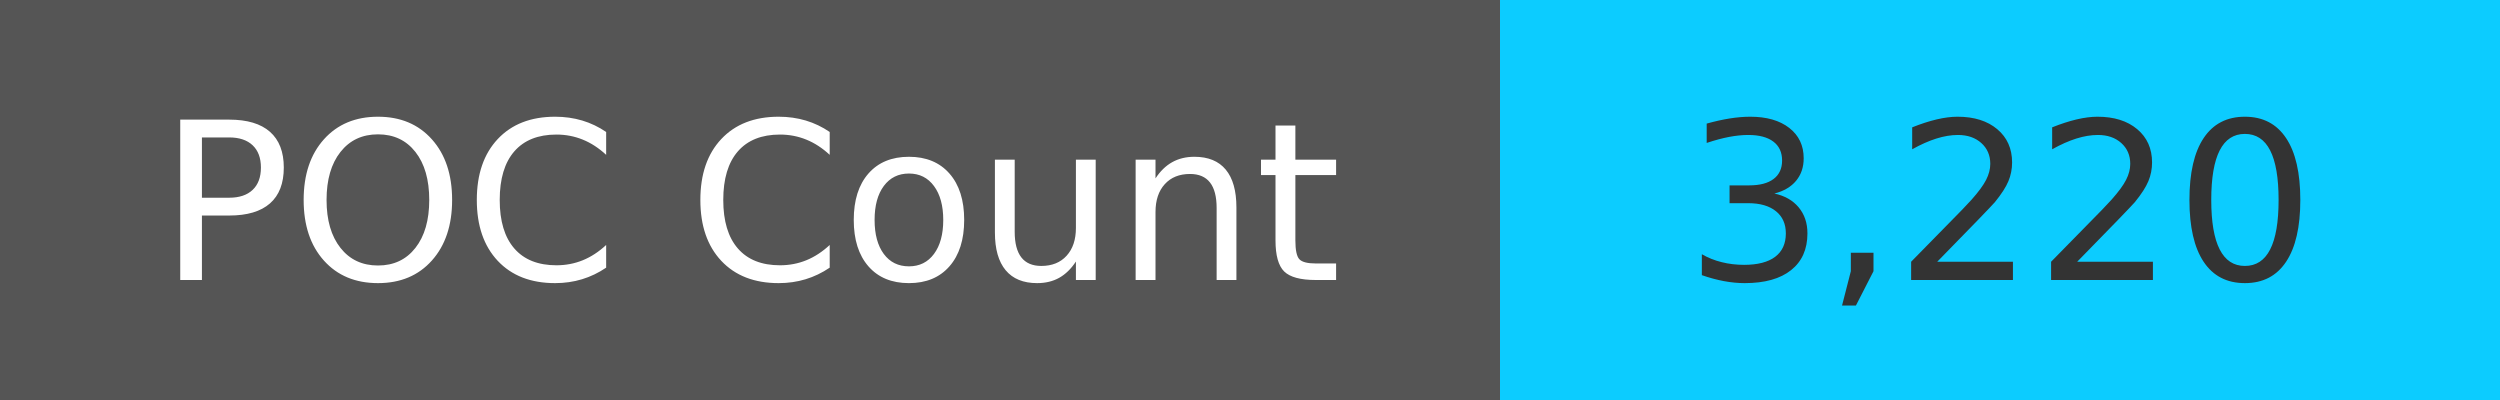
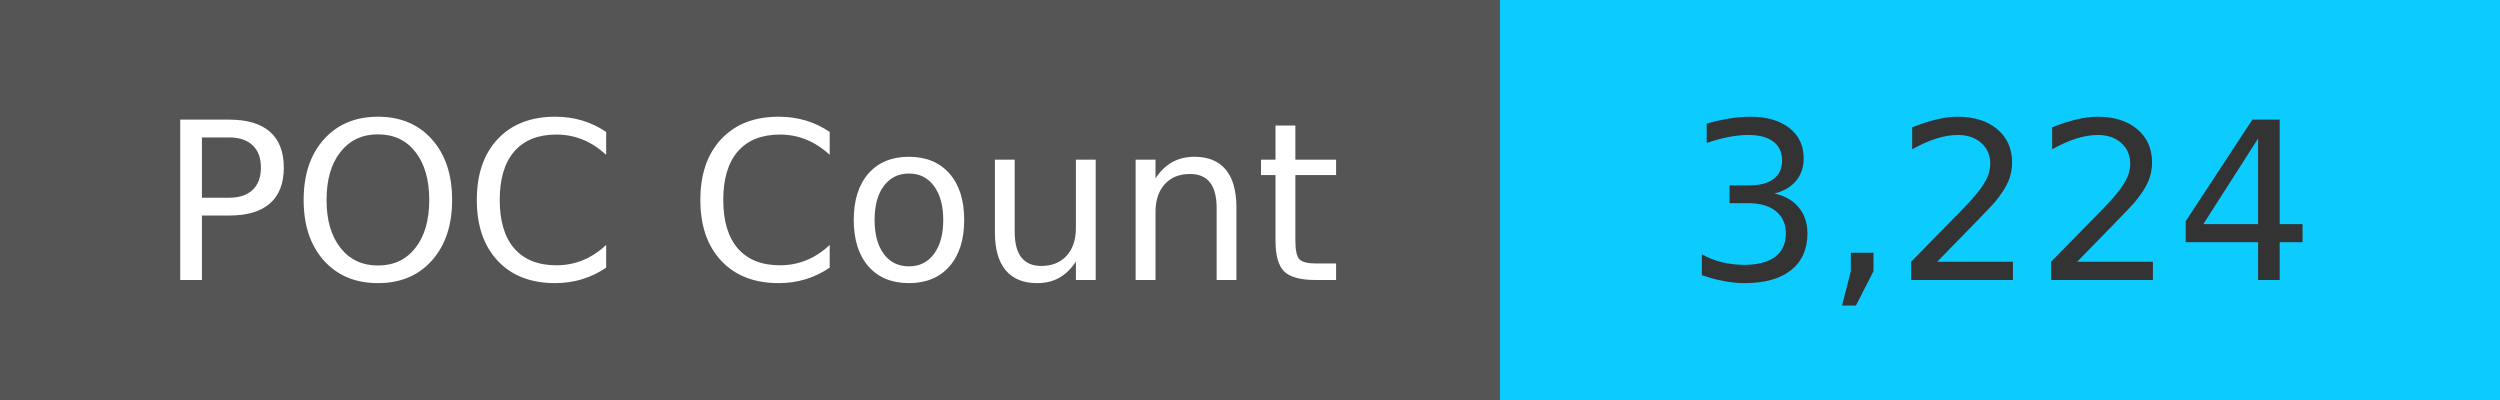
<svg xmlns="http://www.w3.org/2000/svg" width="125" height="20" role="img">
  <linearGradient id="s" x2="0" y2="100%">
    <stop offset="0" stop-color="#bbb" stop-opacity=".1" />
    <stop offset="1" stop-opacity=".1" />
  </linearGradient>
  <g>
    <rect width="75" height="20" fill="#555" />
    <rect x="75" width="267" height="20" fill="#0cccff" />
  </g>
  <g fill="#fff" text-anchor="middle" font-family="Verdana,Geneva,DejaVu Sans,sans-serif" text-rendering="geometricPrecision" font-size="110">
    <text x="375" y="140" transform="scale(.1)" fill="#fff">
            POC Count
        </text>
    <text x="1000" y="140" transform="scale(.1)" fill="#333">
-             3,220
+             3,224
        </text>
  </g>
</svg>
